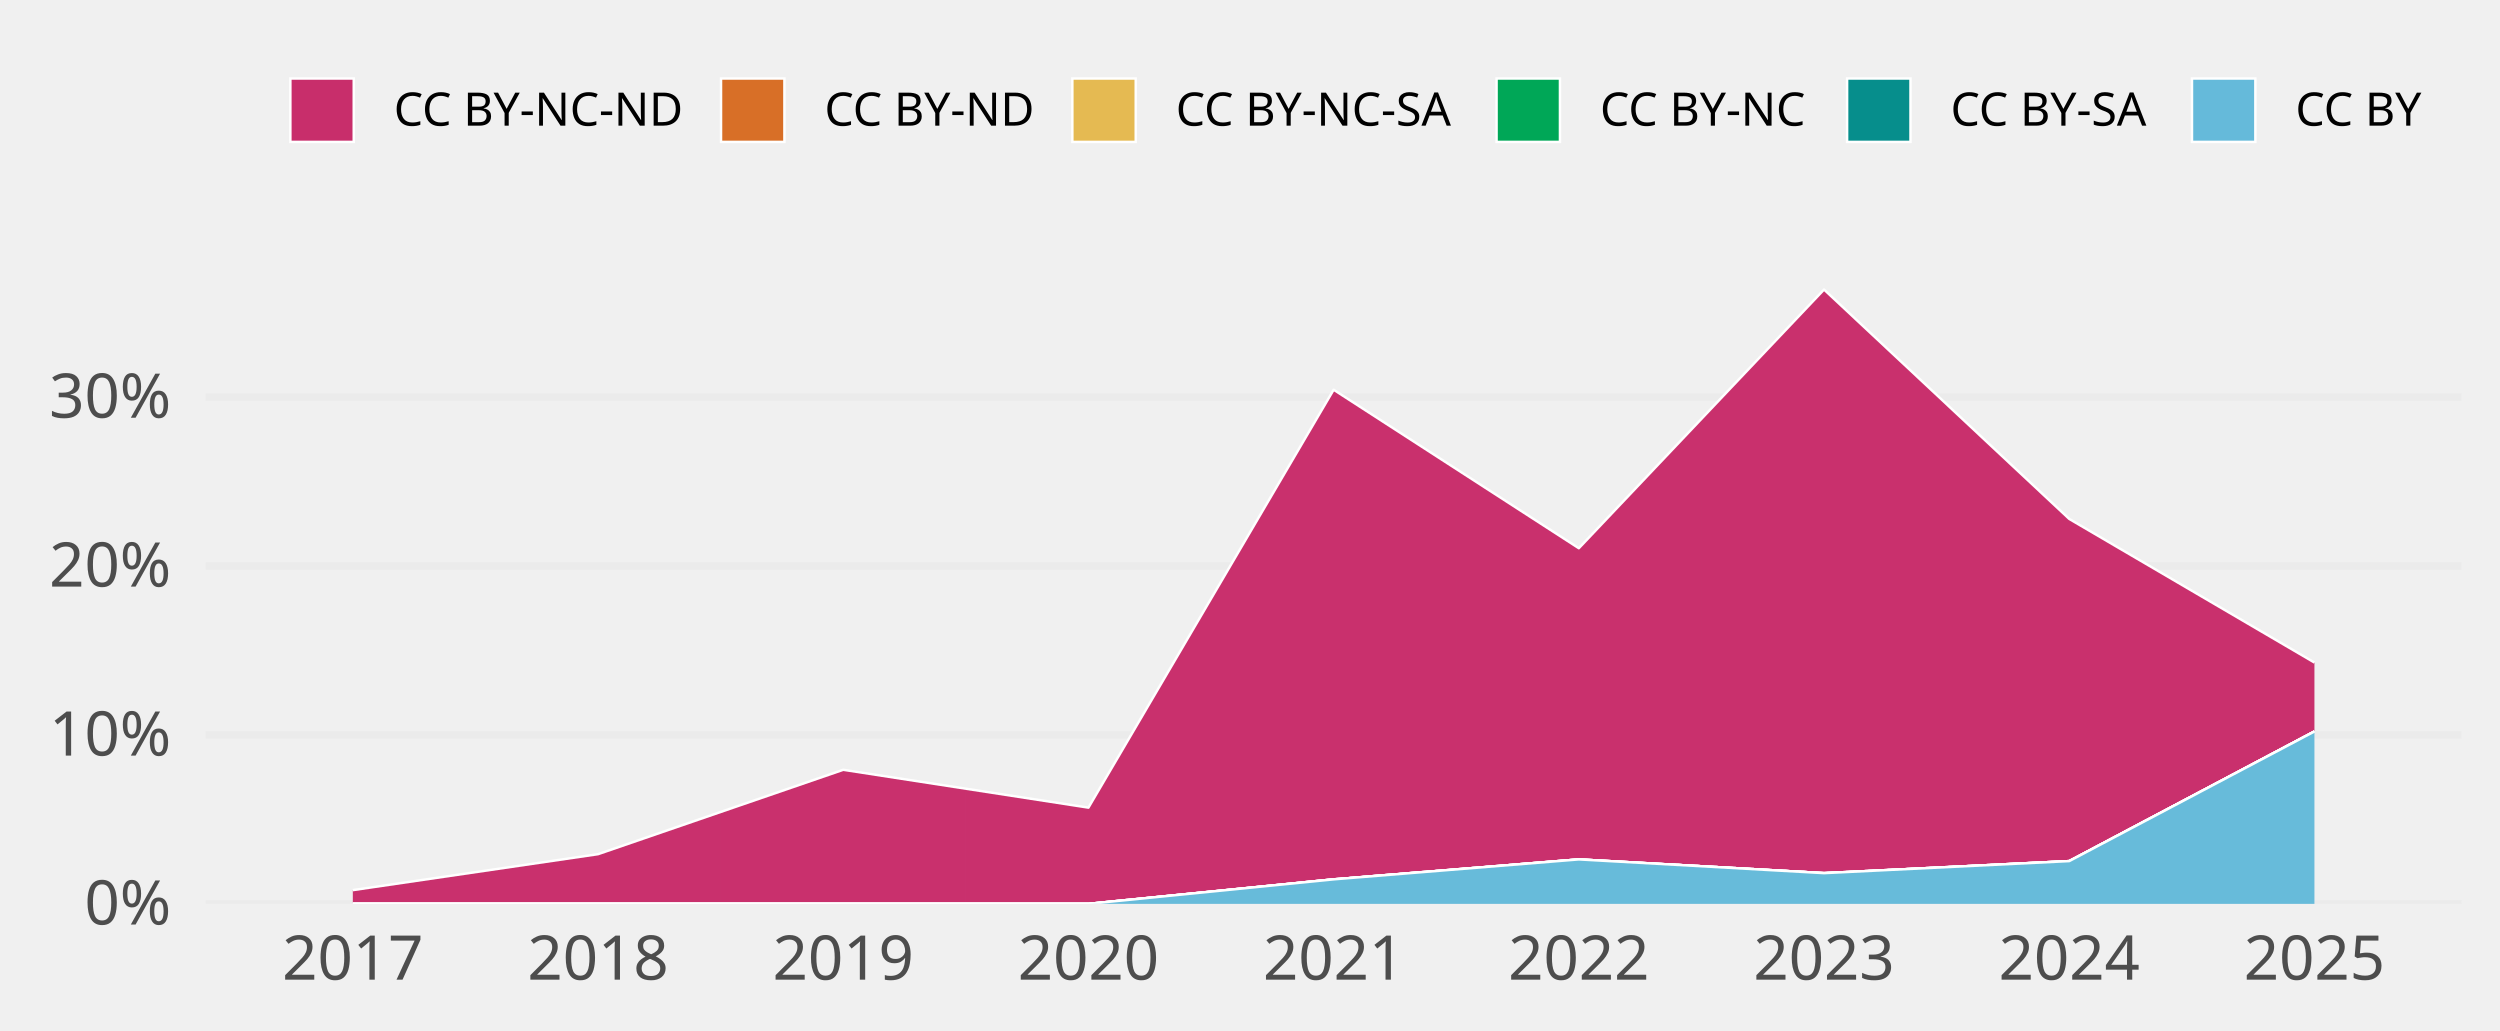
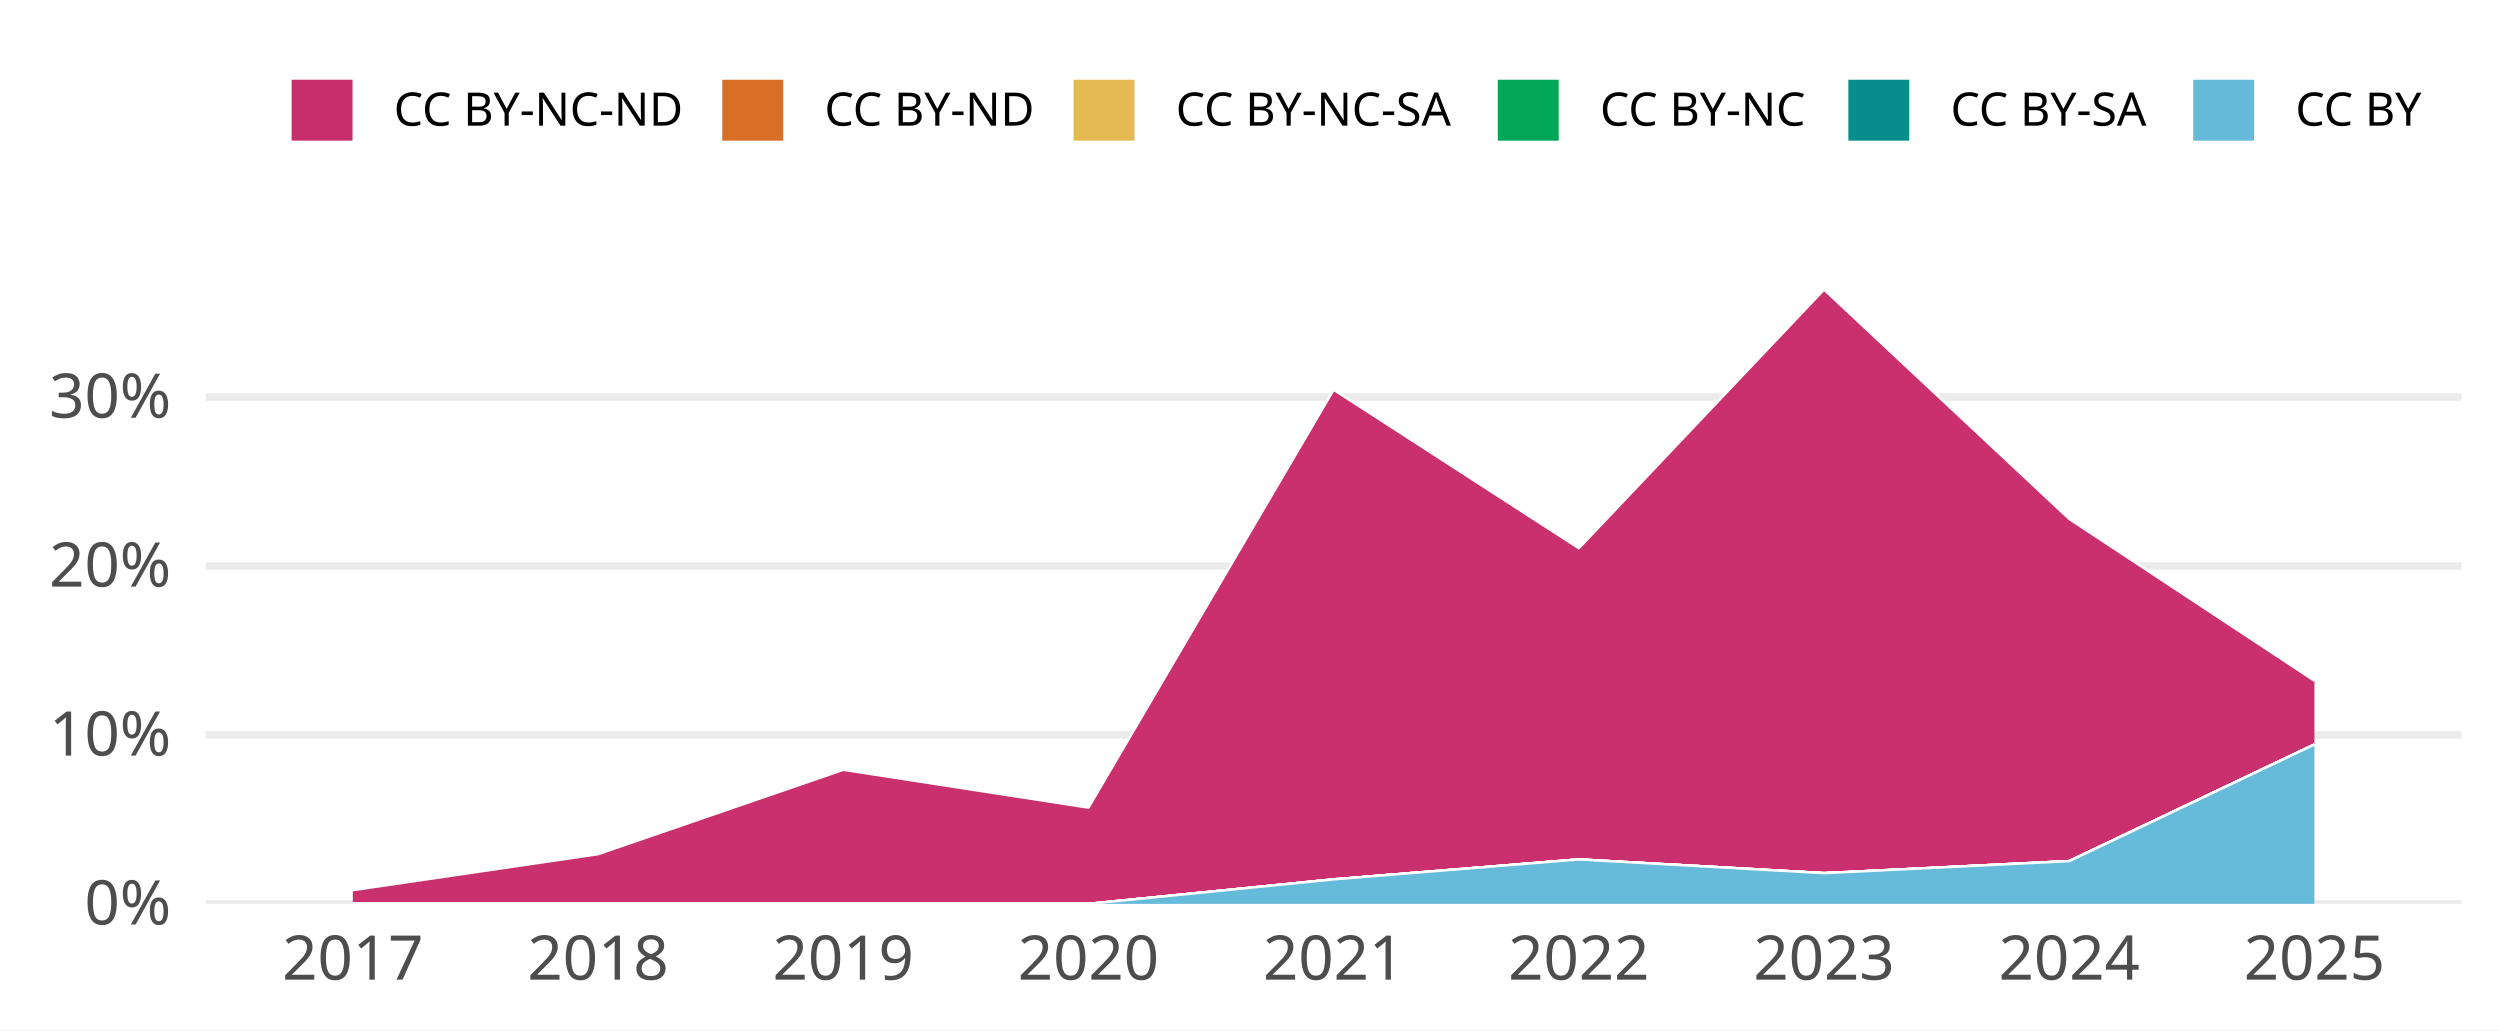
<svg xmlns="http://www.w3.org/2000/svg" width="648.00pt" height="266.98pt" viewBox="0 0 648.00 266.98">
  <g class="svglite">
    <defs>
      <style type="text/css">
    .svglite line, .svglite polyline, .svglite polygon, .svglite path, .svglite rect, .svglite circle {
      fill: none;
      stroke: #000000;
      stroke-linecap: round;
      stroke-linejoin: round;
      stroke-miterlimit: 10.00;
    }
    .svglite text {
      white-space: pre;
    }
    .svglite g.glyphgroup path {
      fill: inherit;
      stroke: none;
    }
  </style>
    </defs>
-     <rect width="100%" height="100%" style="stroke: none; fill: none;" />
+     <rect width="100%" height="100%" style="stroke: none; fill: #FFFFFF;" />
    <defs>
      <clipPath id="cpMC4wMHw2NDguMDB8MC4wMHwyNjYuOTg=">
        <rect x="0.00" y="0.00" width="648.00" height="266.98" />
      </clipPath>
    </defs>
    <g clip-path="url(#cpMC4wMHw2NDguMDB8MC4wMHwyNjYuOTg=)">
- </g>
+       <rect x="-0" y="0.00" width="648.00" height="266.98" style="stroke-width: 1.94; stroke: none; fill: #FFFFFF;" />
+     </g>
    <defs>
      <clipPath id="cpNTMuMzJ8NjM4LjA0fDY3LjA5fDIzNC4yOA==">
        <rect x="53.32" y="67.09" width="584.72" height="167.19" />
      </clipPath>
    </defs>
    <g clip-path="url(#cpNTMuMzJ8NjM4LjA0fDY3LjA5fDIzNC4yOA==)">
      <polyline points="53.32,234.28 638.04,234.28 " style="stroke-width: 1.94; stroke: #EBEBEB; stroke-linecap: butt;" />
      <polyline points="53.32,190.49 638.04,190.49 " style="stroke-width: 1.94; stroke: #EBEBEB; stroke-linecap: butt;" />
      <polyline points="53.32,146.71 638.04,146.71 " style="stroke-width: 1.94; stroke: #EBEBEB; stroke-linecap: butt;" />
      <polyline points="53.32,102.92 638.04,102.92 " style="stroke-width: 1.94; stroke: #EBEBEB; stroke-linecap: butt;" />
-       <polygon points="91.45,230.72 155.01,221.40 218.57,199.53 282.12,209.34 345.68,101.02 409.23,142.10 472.79,75.05 536.35,134.51 599.90,171.73 599.90,189.60 536.35,223.20 472.79,226.32 409.23,222.76 345.68,227.93 282.12,234.28 218.57,234.28 155.01,234.28 91.45,234.28 " style="stroke-width: 0.00; stroke: none; stroke-linecap: butt; fill: #C82E6B;" />
-       <polyline points="91.45,230.72 155.01,221.40 218.57,199.53 282.12,209.34 345.68,101.02 409.23,142.10 472.79,75.05 536.35,134.51 599.90,171.73 " style="stroke-width: 0.64; stroke: #FFFFFF; stroke-linecap: butt;" />
-       <polygon points="91.45,234.28 155.01,234.28 218.57,234.28 282.12,234.28 345.68,227.93 409.23,222.76 472.79,226.32 536.35,223.20 599.90,189.60 599.90,189.60 536.35,223.20 472.79,226.32 409.23,222.76 345.68,227.93 282.12,234.28 218.57,234.28 155.01,234.28 91.45,234.28 " style="stroke-width: 0.00; stroke: none; stroke-linecap: butt; fill: #D86F27;" />
-       <polyline points="91.45,234.28 155.01,234.28 218.57,234.28 282.12,234.28 345.68,227.93 409.23,222.76 472.79,226.32 536.35,223.20 599.90,189.60 " style="stroke-width: 0.64; stroke: #FFFFFF; stroke-linecap: butt;" />
-       <polygon points="91.45,234.28 155.01,234.28 218.57,234.28 282.12,234.28 345.68,227.93 409.23,222.76 472.79,226.32 536.35,223.20 599.90,189.60 599.90,189.60 536.35,223.20 472.79,226.32 409.23,222.76 345.68,227.93 282.12,234.28 218.57,234.28 155.01,234.28 91.45,234.28 " style="stroke-width: 0.00; stroke: none; stroke-linecap: butt; fill: #E5BA52;" />
-       <polyline points="91.45,234.28 155.01,234.28 218.57,234.28 282.12,234.28 345.68,227.93 409.23,222.76 472.79,226.32 536.35,223.20 599.90,189.60 " style="stroke-width: 0.64; stroke: #FFFFFF; stroke-linecap: butt;" />
-       <polygon points="91.45,234.28 155.01,234.28 218.57,234.28 282.12,234.28 345.68,227.93 409.23,222.76 472.79,226.32 536.35,223.20 599.90,189.60 599.90,189.60 536.35,223.20 472.79,226.32 409.23,222.76 345.68,227.93 282.12,234.28 218.57,234.28 155.01,234.28 91.45,234.28 " style="stroke-width: 0.00; stroke: none; stroke-linecap: butt; fill: #00A757;" />
-       <polyline points="91.45,234.28 155.01,234.28 218.57,234.28 282.12,234.28 345.68,227.93 409.23,222.76 472.79,226.32 536.35,223.20 599.90,189.60 " style="stroke-width: 0.64; stroke: #FFFFFF; stroke-linecap: butt;" />
-       <polygon points="91.45,234.28 155.01,234.28 218.57,234.28 282.12,234.28 345.68,227.93 409.23,222.76 472.79,226.32 536.35,223.20 599.90,189.60 599.90,189.60 536.35,223.20 472.79,226.32 409.23,222.76 345.68,227.93 282.12,234.28 218.57,234.28 155.01,234.28 91.45,234.28 " style="stroke-width: 0.00; stroke: none; stroke-linecap: butt; fill: #068E8C;" />
-       <polyline points="91.45,234.28 155.01,234.28 218.57,234.28 282.12,234.28 345.68,227.93 409.23,222.76 472.79,226.32 536.35,223.20 599.90,189.60 " style="stroke-width: 0.64; stroke: #FFFFFF; stroke-linecap: butt;" />
-       <polygon points="91.45,234.28 155.01,234.28 218.57,234.28 282.12,234.28 345.68,227.93 409.23,222.76 472.79,226.32 536.35,223.20 599.90,189.60 599.90,234.28 536.35,234.28 472.79,234.28 409.23,234.28 345.68,234.28 282.12,234.28 218.57,234.28 155.01,234.28 91.45,234.28 " style="stroke-width: 0.00; stroke: none; stroke-linecap: butt; fill: #65BADA;" />
-       <polyline points="91.45,234.28 155.01,234.28 218.57,234.28 282.12,234.28 345.68,227.93 409.23,222.76 472.79,226.32 536.35,223.20 599.90,189.60 " style="stroke-width: 0.64; stroke: #FFFFFF; stroke-linecap: butt;" />
-       <rect x="59.68" y="75.05" width="63.56" height="159.23" style="stroke-width: 1.07; stroke: none; stroke-linecap: butt; stroke-linejoin: miter; fill: #FFFFFF; fill-opacity: 0.012;" />
-       <rect x="123.23" y="75.05" width="63.56" height="159.23" style="stroke-width: 1.07; stroke: none; stroke-linecap: butt; stroke-linejoin: miter; fill: #FFFFFF; fill-opacity: 0.012;" />
-       <rect x="186.79" y="75.05" width="63.56" height="159.23" style="stroke-width: 1.07; stroke: none; stroke-linecap: butt; stroke-linejoin: miter; fill: #FFFFFF; fill-opacity: 0.012;" />
-       <rect x="250.34" y="75.05" width="63.56" height="159.23" style="stroke-width: 1.07; stroke: none; stroke-linecap: butt; stroke-linejoin: miter; fill: #FFFFFF; fill-opacity: 0.012;" />
-       <rect x="313.90" y="75.05" width="63.56" height="159.23" style="stroke-width: 1.07; stroke: none; stroke-linecap: butt; stroke-linejoin: miter; fill: #FFFFFF; fill-opacity: 0.012;" />
-       <rect x="377.46" y="75.05" width="63.56" height="159.23" style="stroke-width: 1.07; stroke: none; stroke-linecap: butt; stroke-linejoin: miter; fill: #FFFFFF; fill-opacity: 0.012;" />
-       <rect x="441.01" y="75.05" width="63.56" height="159.23" style="stroke-width: 1.07; stroke: none; stroke-linecap: butt; stroke-linejoin: miter; fill: #FFFFFF; fill-opacity: 0.012;" />
-       <rect x="504.57" y="75.05" width="63.56" height="159.23" style="stroke-width: 1.07; stroke: none; stroke-linecap: butt; stroke-linejoin: miter; fill: #FFFFFF; fill-opacity: 0.012;" />
-       <rect x="568.13" y="75.05" width="63.56" height="159.23" style="stroke-width: 1.07; stroke: none; stroke-linecap: butt; stroke-linejoin: miter; fill: #FFFFFF; fill-opacity: 0.012;" />
+       <polygon points="91.45,230.72 155.01,221.40 218.57,199.53 282.12,209.34 345.68,101.02 409.23,142.10 472.79,75.05 536.35,134.51 599.90,176.45 599.90,192.97 536.35,223.20 472.79,226.32 409.23,222.76 345.68,227.93 282.12,234.28 218.57,234.28 155.01,234.28 91.45,234.28 " style="stroke-width: 0.00; stroke: none; stroke-linecap: butt; fill: #C82E6B;" />
+       <polyline points="91.45,230.72 155.01,221.40 218.57,199.53 282.12,209.34 345.68,101.02 409.23,142.10 472.79,75.05 536.35,134.51 599.90,176.45 " style="stroke-width: 0.64; stroke: #FFFFFF; stroke-linecap: butt;" />
+       <polygon points="91.45,234.28 155.01,234.28 218.57,234.28 282.12,234.28 345.68,227.93 409.23,222.76 472.79,226.32 536.35,223.20 599.90,192.97 599.90,192.97 536.35,223.20 472.79,226.32 409.23,222.76 345.68,227.93 282.12,234.28 218.57,234.28 155.01,234.28 91.45,234.28 " style="stroke-width: 0.00; stroke: none; stroke-linecap: butt; fill: #D86F27;" />
+       <polyline points="91.45,234.28 155.01,234.28 218.57,234.28 282.12,234.28 345.68,227.93 409.23,222.76 472.79,226.32 536.35,223.20 599.90,192.97 " style="stroke-width: 0.64; stroke: #FFFFFF; stroke-linecap: butt;" />
+       <polygon points="91.45,234.28 155.01,234.28 218.57,234.28 282.12,234.28 345.68,227.93 409.23,222.76 472.79,226.32 536.35,223.20 599.90,192.97 599.90,192.97 536.35,223.20 472.79,226.32 409.23,222.76 345.68,227.93 282.12,234.28 218.57,234.28 155.01,234.28 91.45,234.28 " style="stroke-width: 0.00; stroke: none; stroke-linecap: butt; fill: #E5BA52;" />
+       <polyline points="91.45,234.28 155.01,234.28 218.57,234.28 282.12,234.28 345.68,227.93 409.23,222.76 472.79,226.32 536.35,223.20 599.90,192.97 " style="stroke-width: 0.64; stroke: #FFFFFF; stroke-linecap: butt;" />
+       <polygon points="91.45,234.28 155.01,234.28 218.57,234.28 282.12,234.28 345.68,227.93 409.23,222.76 472.79,226.32 536.35,223.20 599.90,192.97 599.90,192.97 536.35,223.20 472.79,226.32 409.23,222.76 345.68,227.93 282.12,234.28 218.57,234.28 155.01,234.28 91.45,234.28 " style="stroke-width: 0.00; stroke: none; stroke-linecap: butt; fill: #00A757;" />
+       <polyline points="91.45,234.28 155.01,234.28 218.57,234.28 282.12,234.28 345.68,227.93 409.23,222.76 472.79,226.32 536.35,223.20 599.90,192.97 " style="stroke-width: 0.64; stroke: #FFFFFF; stroke-linecap: butt;" />
+       <polygon points="91.45,234.28 155.01,234.28 218.57,234.28 282.12,234.28 345.68,227.93 409.23,222.76 472.79,226.32 536.35,223.20 599.90,192.97 599.90,192.97 536.35,223.20 472.79,226.32 409.23,222.76 345.68,227.93 282.12,234.28 218.57,234.28 155.01,234.28 91.45,234.28 " style="stroke-width: 0.00; stroke: none; stroke-linecap: butt; fill: #068E8C;" />
+       <polyline points="91.45,234.28 155.01,234.28 218.57,234.28 282.12,234.28 345.68,227.93 409.23,222.76 472.79,226.32 536.35,223.20 599.90,192.97 " style="stroke-width: 0.64; stroke: #FFFFFF; stroke-linecap: butt;" />
+       <polygon points="91.45,234.28 155.01,234.28 218.57,234.28 282.12,234.28 345.68,227.93 409.23,222.76 472.79,226.32 536.35,223.20 599.90,192.97 599.90,234.28 536.35,234.28 472.79,234.28 409.23,234.28 345.68,234.28 282.12,234.28 218.57,234.28 155.01,234.28 91.45,234.28 " style="stroke-width: 0.00; stroke: none; stroke-linecap: butt; fill: #65BADA;" />
+       <polyline points="91.45,234.28 155.01,234.28 218.57,234.28 282.12,234.28 345.68,227.93 409.23,222.76 472.79,226.32 536.35,223.20 599.90,192.97 " style="stroke-width: 0.64; stroke: #FFFFFF; stroke-linecap: butt;" />
+       <rect x="59.68" y="75.05" width="63.56" height="159.23" style="stroke-width: 1.94; stroke: none; stroke-linecap: butt; stroke-linejoin: miter; fill: #FFFFFF; fill-opacity: 0.012;" />
+       <rect x="123.23" y="75.05" width="63.56" height="159.23" style="stroke-width: 1.94; stroke: none; stroke-linecap: butt; stroke-linejoin: miter; fill: #FFFFFF; fill-opacity: 0.012;" />
+       <rect x="186.79" y="75.05" width="63.56" height="159.23" style="stroke-width: 1.94; stroke: none; stroke-linecap: butt; stroke-linejoin: miter; fill: #FFFFFF; fill-opacity: 0.012;" />
+       <rect x="250.34" y="75.05" width="63.56" height="159.23" style="stroke-width: 1.94; stroke: none; stroke-linecap: butt; stroke-linejoin: miter; fill: #FFFFFF; fill-opacity: 0.012;" />
+       <rect x="313.90" y="75.05" width="63.56" height="159.23" style="stroke-width: 1.94; stroke: none; stroke-linecap: butt; stroke-linejoin: miter; fill: #FFFFFF; fill-opacity: 0.012;" />
+       <rect x="377.46" y="75.05" width="63.56" height="159.23" style="stroke-width: 1.94; stroke: none; stroke-linecap: butt; stroke-linejoin: miter; fill: #FFFFFF; fill-opacity: 0.012;" />
+       <rect x="441.01" y="75.05" width="63.56" height="159.23" style="stroke-width: 1.94; stroke: none; stroke-linecap: butt; stroke-linejoin: miter; fill: #FFFFFF; fill-opacity: 0.012;" />
+       <rect x="504.57" y="75.05" width="63.56" height="159.23" style="stroke-width: 1.94; stroke: none; stroke-linecap: butt; stroke-linejoin: miter; fill: #FFFFFF; fill-opacity: 0.012;" />
+       <rect x="568.13" y="75.05" width="63.56" height="159.23" style="stroke-width: 1.94; stroke: none; stroke-linecap: butt; stroke-linejoin: miter; fill: #FFFFFF; fill-opacity: 0.012;" />
    </g>
    <g clip-path="url(#cpMC4wMHw2NDguMDB8MC4wMHwyNjYuOTg=)">
      <text x="44.35" y="239.63" text-anchor="end" style="font-size: 16.00px;fill: #4D4D4D; font-family: &quot;Atkinson Hyperlegible&quot;;" textLength="25.20px" lengthAdjust="spacingAndGlyphs">0%</text>
      <text x="44.35" y="195.84" text-anchor="end" style="font-size: 16.00px;fill: #4D4D4D; font-family: &quot;Atkinson Hyperlegible&quot;;" textLength="31.64px" lengthAdjust="spacingAndGlyphs">10%</text>
      <text x="44.35" y="152.05" text-anchor="end" style="font-size: 16.00px;fill: #4D4D4D; font-family: &quot;Atkinson Hyperlegible&quot;;" textLength="33.98px" lengthAdjust="spacingAndGlyphs">20%</text>
      <text x="44.35" y="108.27" text-anchor="end" style="font-size: 16.00px;fill: #4D4D4D; font-family: &quot;Atkinson Hyperlegible&quot;;" textLength="34.39px" lengthAdjust="spacingAndGlyphs">30%</text>
      <text x="91.45" y="253.94" text-anchor="middle" style="font-size: 16.00px;fill: #4D4D4D; font-family: &quot;Atkinson Hyperlegible&quot;;" textLength="33.75px" lengthAdjust="spacingAndGlyphs">2017</text>
      <text x="155.01" y="253.94" text-anchor="middle" style="font-size: 16.00px;fill: #4D4D4D; font-family: &quot;Atkinson Hyperlegible&quot;;" textLength="35.44px" lengthAdjust="spacingAndGlyphs">2018</text>
      <text x="218.57" y="253.94" text-anchor="middle" style="font-size: 16.00px;fill: #4D4D4D; font-family: &quot;Atkinson Hyperlegible&quot;;" textLength="35.16px" lengthAdjust="spacingAndGlyphs">2019</text>
      <text x="282.12" y="253.94" text-anchor="middle" style="font-size: 16.00px;fill: #4D4D4D; font-family: &quot;Atkinson Hyperlegible&quot;;" textLength="38.02px" lengthAdjust="spacingAndGlyphs">2020</text>
      <text x="345.68" y="253.94" text-anchor="middle" style="font-size: 16.00px;fill: #4D4D4D; font-family: &quot;Atkinson Hyperlegible&quot;;" textLength="34.08px" lengthAdjust="spacingAndGlyphs">2021</text>
      <text x="409.23" y="253.94" text-anchor="middle" style="font-size: 16.00px;fill: #4D4D4D; font-family: &quot;Atkinson Hyperlegible&quot;;" textLength="36.42px" lengthAdjust="spacingAndGlyphs">2022</text>
      <text x="472.79" y="253.94" text-anchor="middle" style="font-size: 16.00px;fill: #4D4D4D; font-family: &quot;Atkinson Hyperlegible&quot;;" textLength="36.83px" lengthAdjust="spacingAndGlyphs">2023</text>
      <text x="536.35" y="253.94" text-anchor="middle" style="font-size: 16.00px;fill: #4D4D4D; font-family: &quot;Atkinson Hyperlegible&quot;;" textLength="37.34px" lengthAdjust="spacingAndGlyphs">2024</text>
      <text x="599.90" y="253.94" text-anchor="middle" style="font-size: 16.00px;fill: #4D4D4D; font-family: &quot;Atkinson Hyperlegible&quot;;" textLength="36.97px" lengthAdjust="spacingAndGlyphs">2025</text>
-       <rect x="75.26" y="20.35" width="16.43" height="16.43" style="stroke-width: 0.64; stroke: #FFFFFF; stroke-linecap: butt; stroke-linejoin: miter; fill: #C82E6B;" />
-       <rect x="186.89" y="20.35" width="16.43" height="16.43" style="stroke-width: 0.64; stroke: #FFFFFF; stroke-linecap: butt; stroke-linejoin: miter; fill: #D86F27;" />
-       <rect x="277.95" y="20.35" width="16.43" height="16.43" style="stroke-width: 0.64; stroke: #FFFFFF; stroke-linecap: butt; stroke-linejoin: miter; fill: #E5BA52;" />
-       <rect x="387.91" y="20.35" width="16.43" height="16.43" style="stroke-width: 0.64; stroke: #FFFFFF; stroke-linecap: butt; stroke-linejoin: miter; fill: #00A757;" />
-       <rect x="478.77" y="20.35" width="16.43" height="16.43" style="stroke-width: 0.64; stroke: #FFFFFF; stroke-linecap: butt; stroke-linejoin: miter; fill: #068E8C;" />
-       <rect x="568.16" y="20.35" width="16.43" height="16.43" style="stroke-width: 0.64; stroke: #FFFFFF; stroke-linecap: butt; stroke-linejoin: miter; fill: #65BADA;" />
+       <rect x="75.26" y="20.35" width="16.43" height="16.43" style="stroke-width: 0.64; stroke: #FFFFFF; stroke-linecap: butt; fill: #C82E6B;" />
+       <rect x="186.89" y="20.35" width="16.43" height="16.43" style="stroke-width: 0.64; stroke: #FFFFFF; stroke-linecap: butt; fill: #D86F27;" />
+       <rect x="277.95" y="20.35" width="16.43" height="16.43" style="stroke-width: 0.64; stroke: #FFFFFF; stroke-linecap: butt; fill: #E5BA52;" />
+       <rect x="387.91" y="20.35" width="16.43" height="16.43" style="stroke-width: 0.64; stroke: #FFFFFF; stroke-linecap: butt; fill: #00A757;" />
+       <rect x="478.77" y="20.35" width="16.43" height="16.43" style="stroke-width: 0.64; stroke: #FFFFFF; stroke-linecap: butt; fill: #068E8C;" />
+       <rect x="568.16" y="20.35" width="16.43" height="16.43" style="stroke-width: 0.64; stroke: #FFFFFF; stroke-linecap: butt; fill: #65BADA;" />
      <text x="102.08" y="32.58" style="font-size: 12.00px; font-family: &quot;Atkinson Hyperlegible&quot;;" textLength="74.42px" lengthAdjust="spacingAndGlyphs">CC BY-NC-ND</text>
      <text x="213.71" y="32.58" style="font-size: 12.00px; font-family: &quot;Atkinson Hyperlegible&quot;;" textLength="53.86px" lengthAdjust="spacingAndGlyphs">CC BY-ND</text>
      <text x="304.77" y="32.58" style="font-size: 12.00px; font-family: &quot;Atkinson Hyperlegible&quot;;" textLength="72.75px" lengthAdjust="spacingAndGlyphs">CC BY-NC-SA</text>
      <text x="414.73" y="32.58" style="font-size: 12.00px; font-family: &quot;Atkinson Hyperlegible&quot;;" textLength="53.66px" lengthAdjust="spacingAndGlyphs">CC BY-NC</text>
      <text x="505.59" y="32.58" style="font-size: 12.00px; font-family: &quot;Atkinson Hyperlegible&quot;;" textLength="52.19px" lengthAdjust="spacingAndGlyphs">CC BY-SA</text>
      <text x="594.98" y="32.58" style="font-size: 12.00px; font-family: &quot;Atkinson Hyperlegible&quot;;" textLength="33.09px" lengthAdjust="spacingAndGlyphs">CC BY</text>
    </g>
  </g>
</svg>
